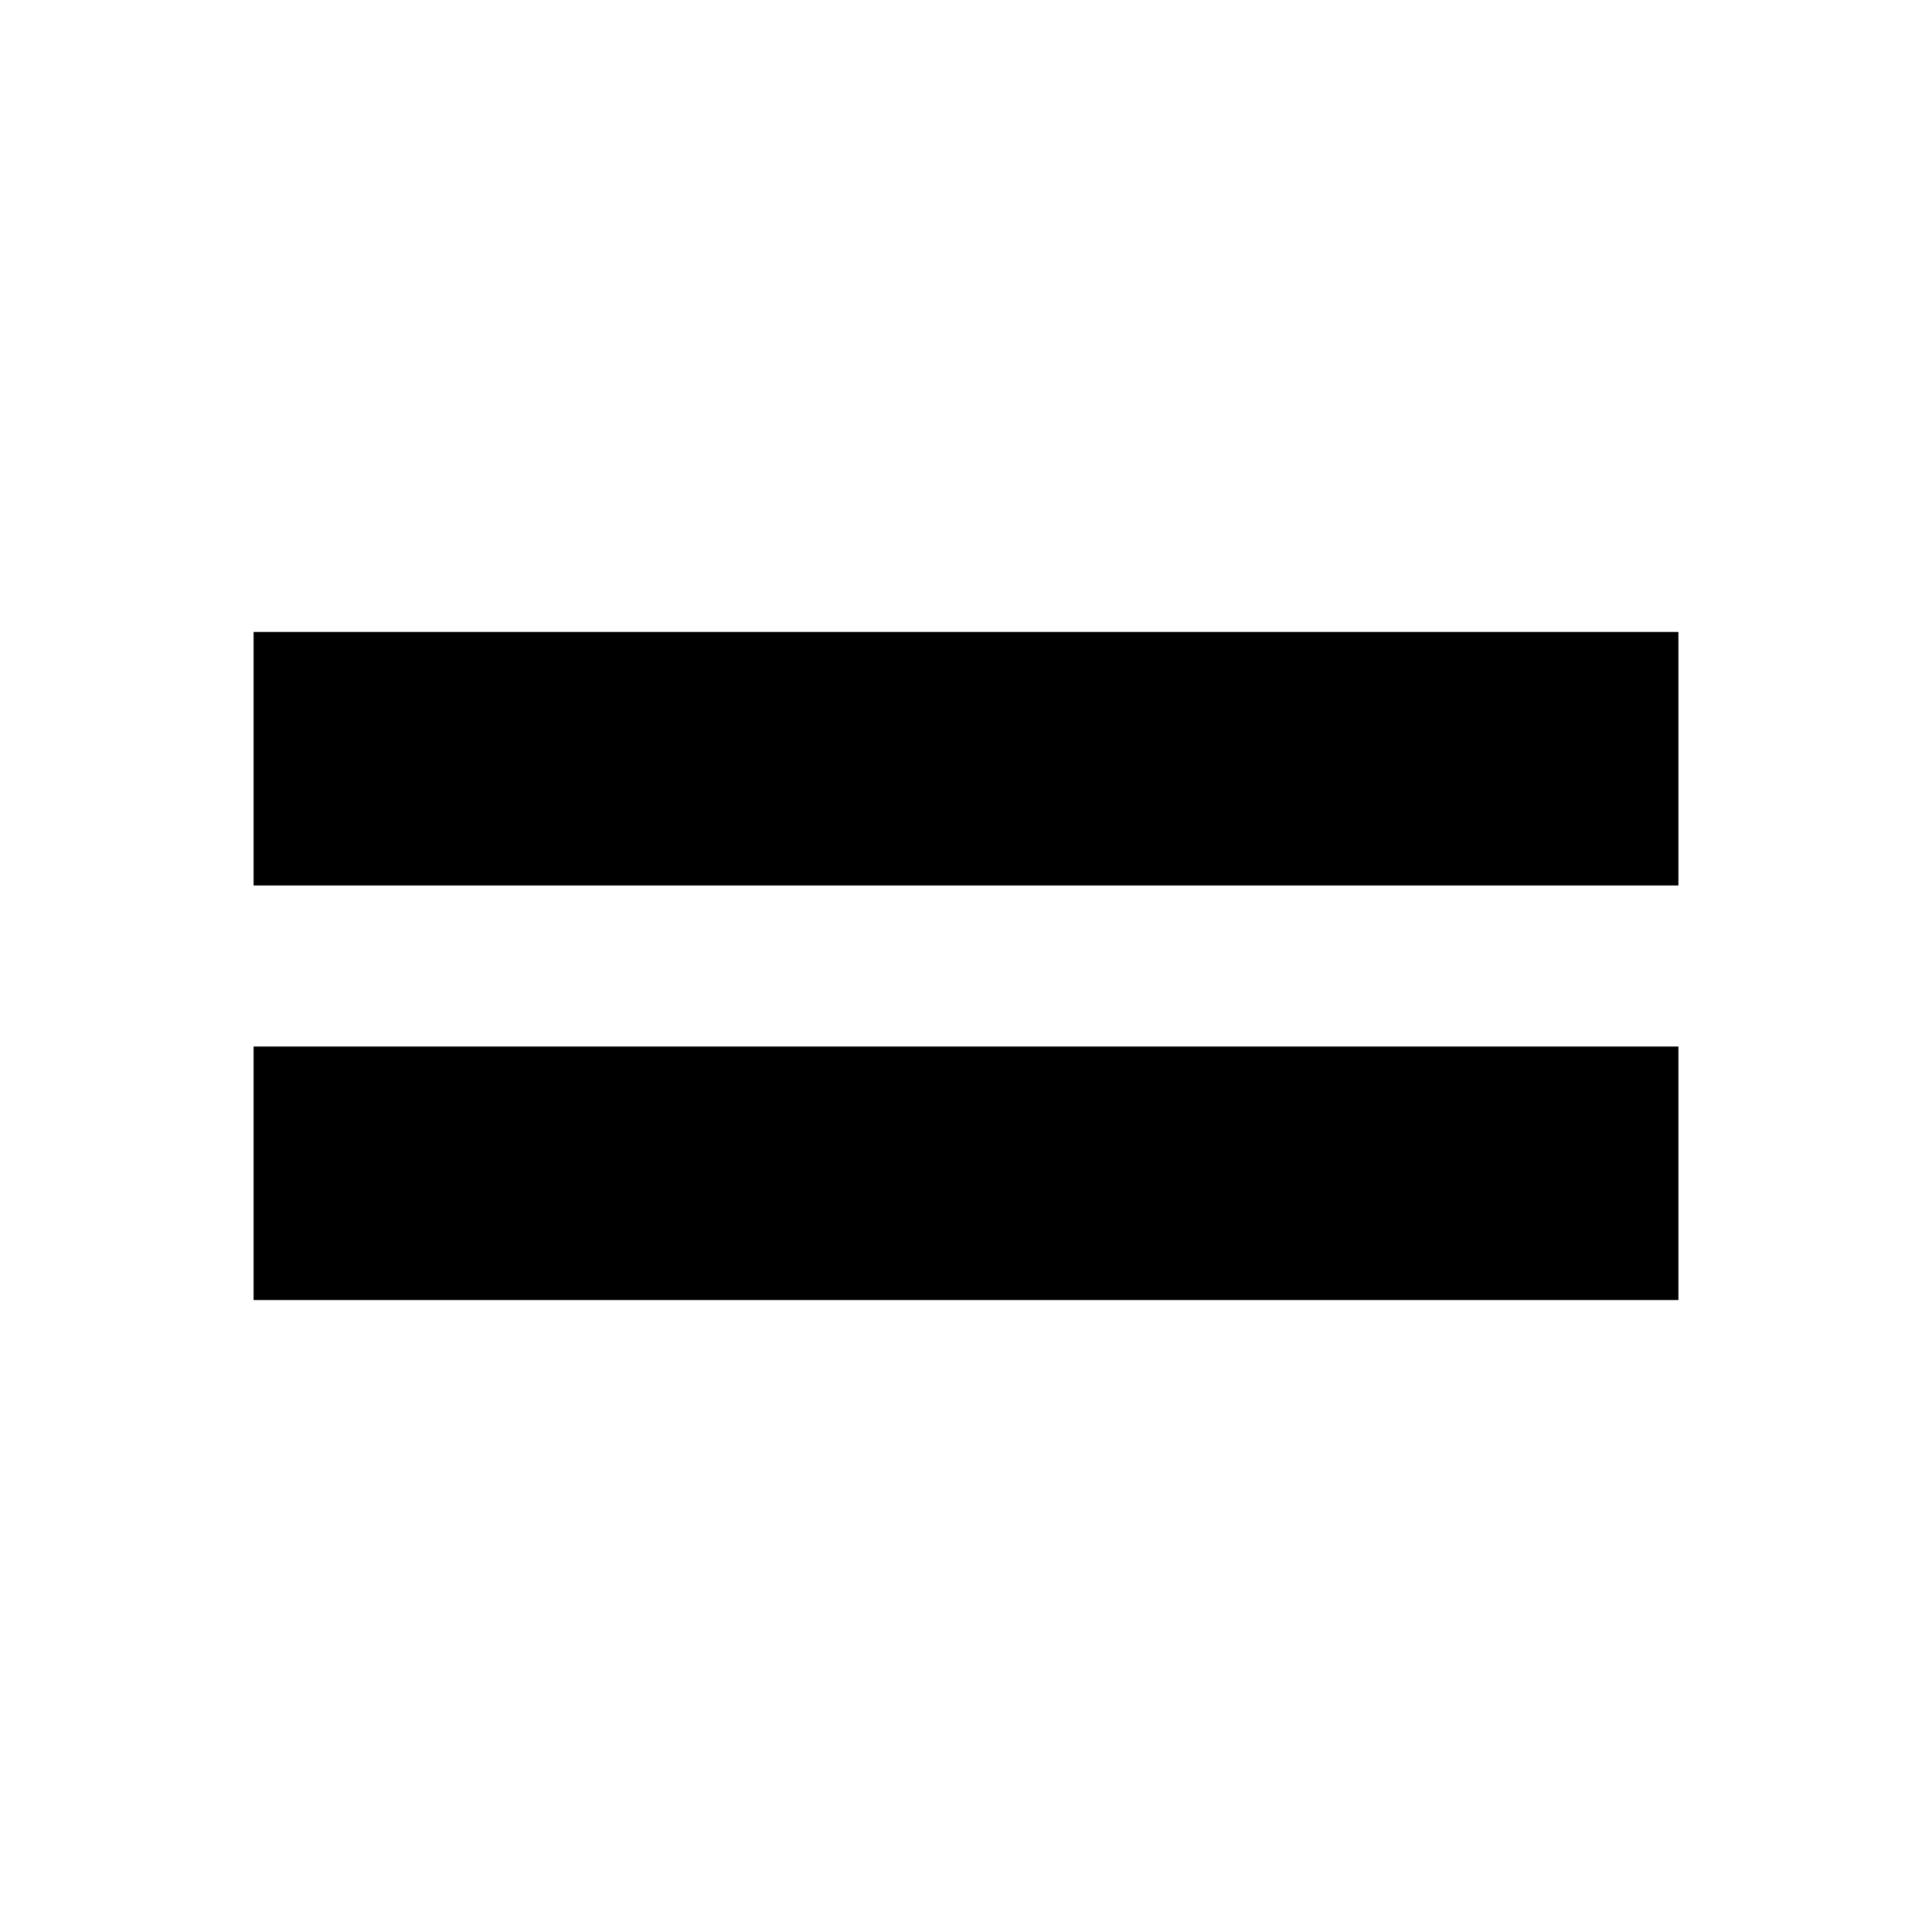
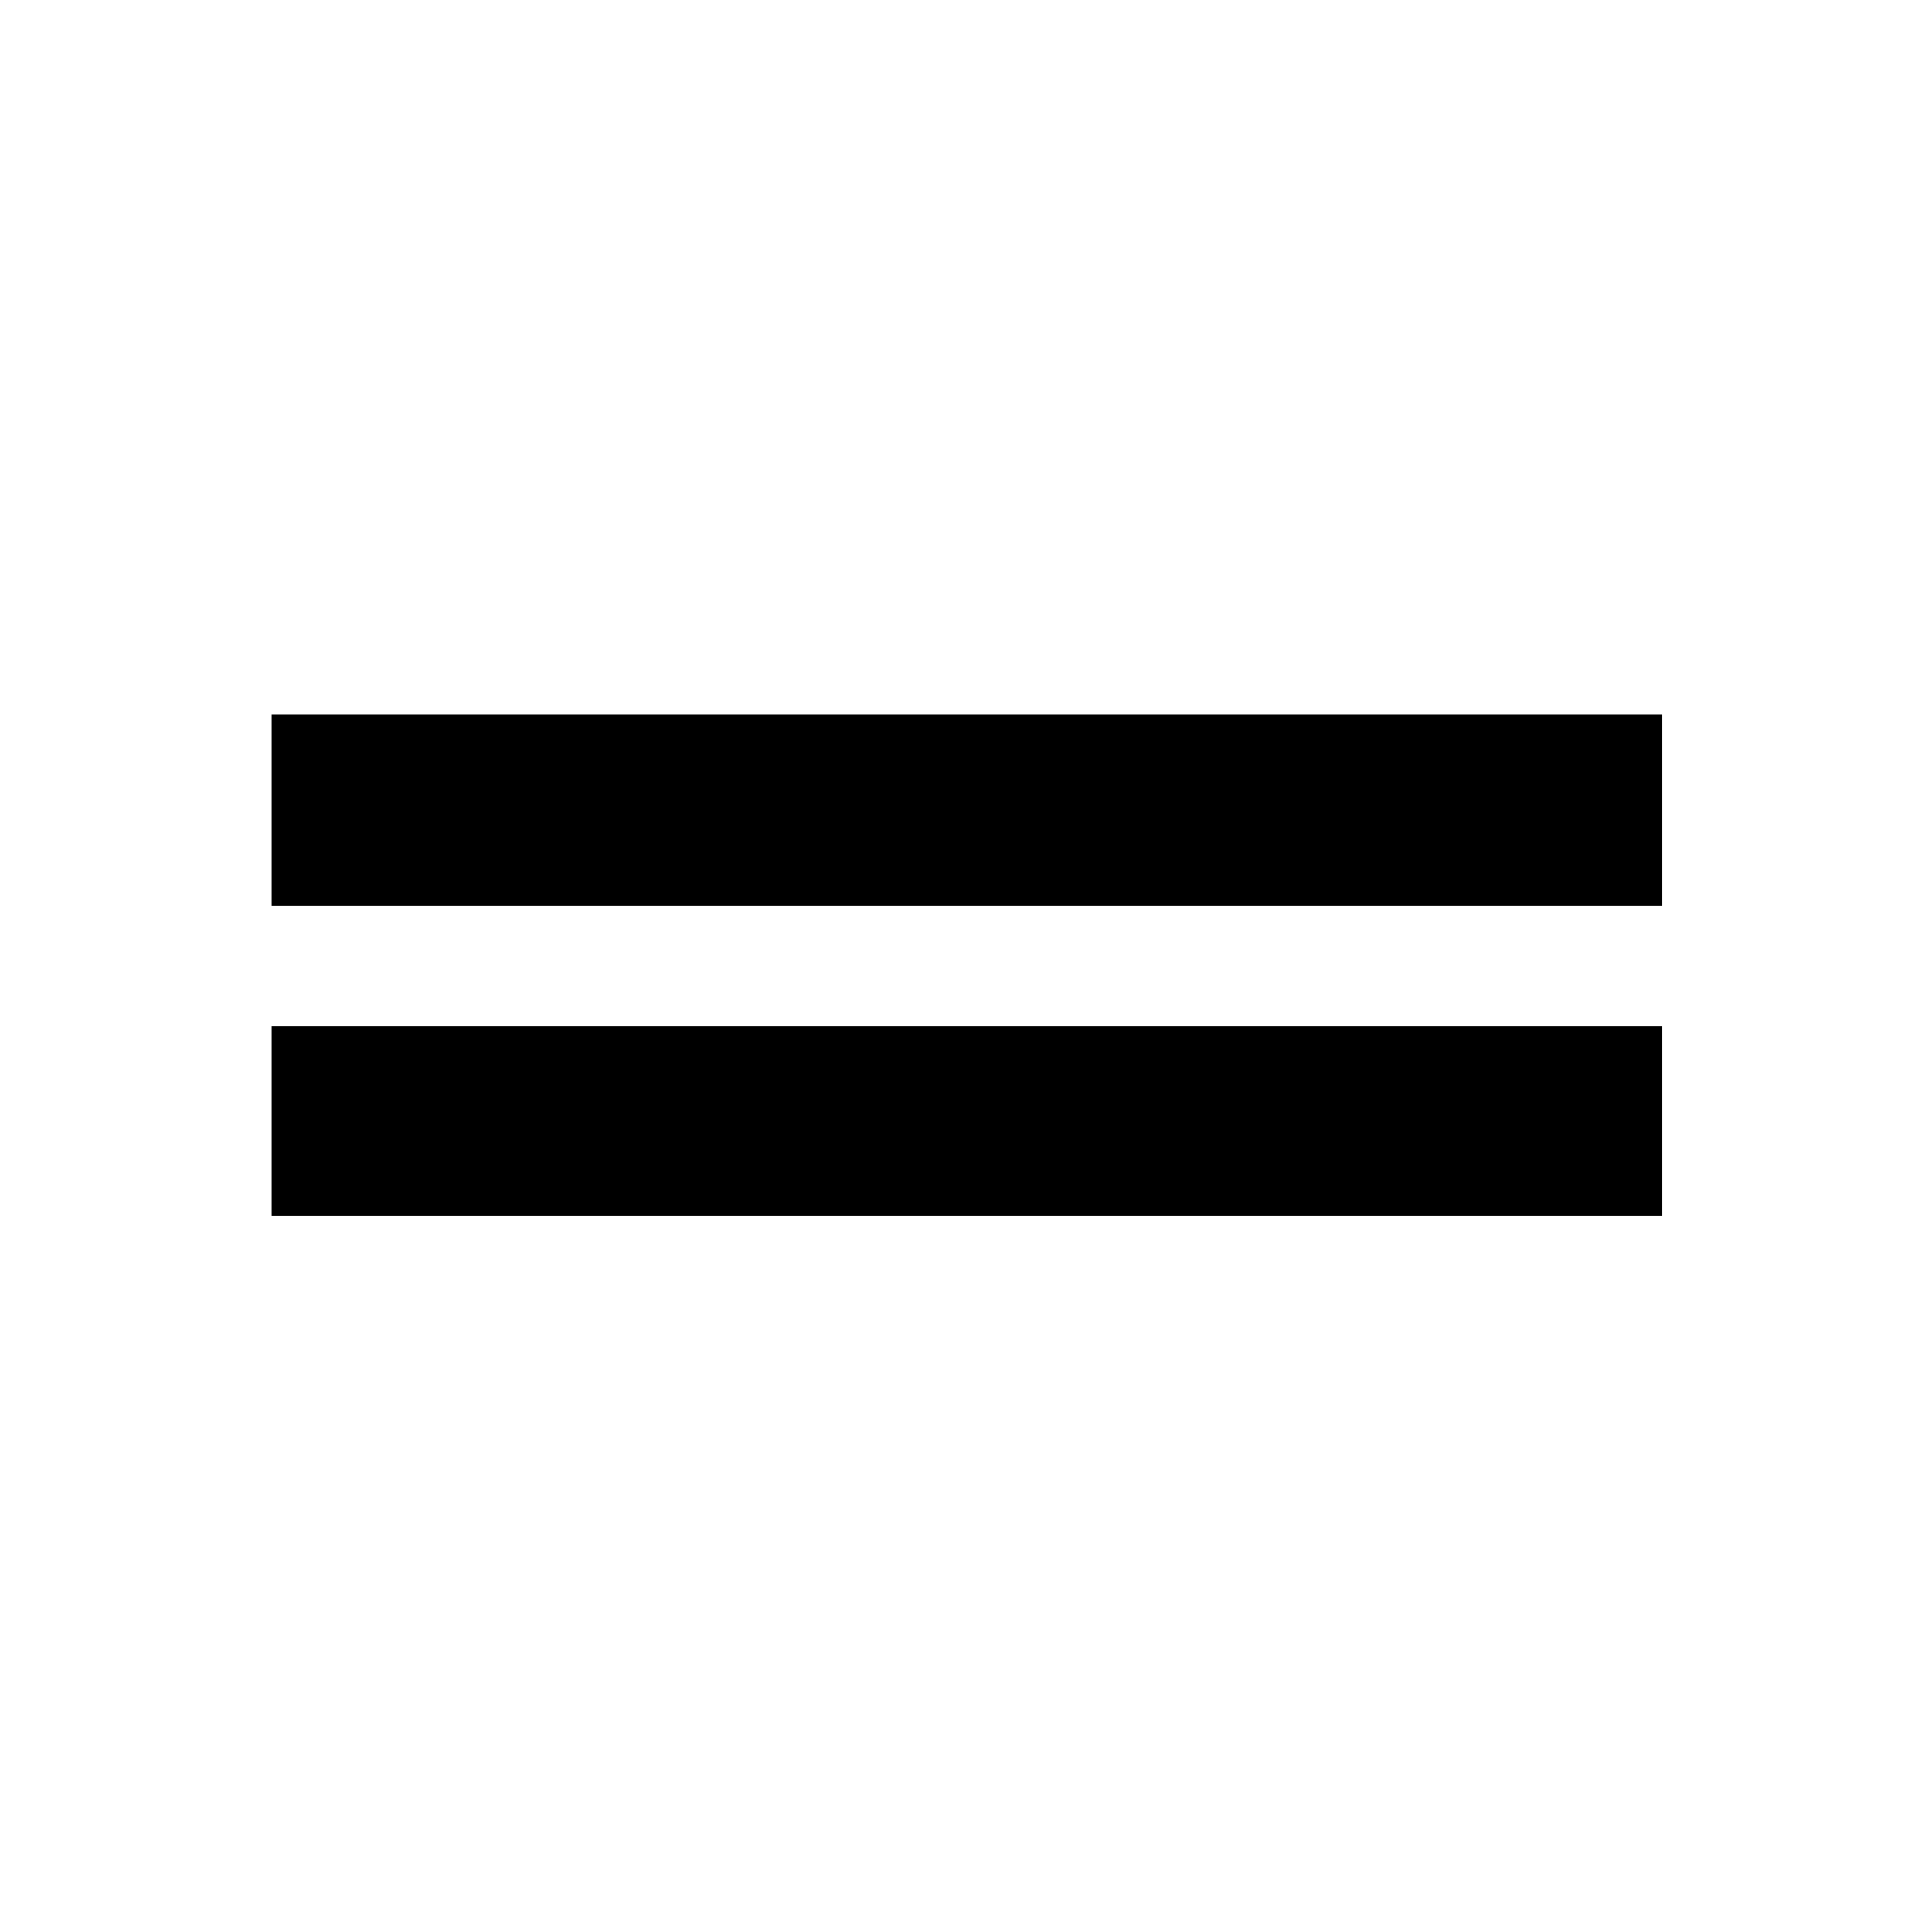
<svg xmlns="http://www.w3.org/2000/svg" height="24" viewBox="0 -960 960 960" width="24">
-   <path fill="currentColor" d="M126-314v-126h708v126H126Zm0-206v-126h708v126H126Z" />
+   <path fill="currentColor" d="M135-356v-94h691v94H135Zm0-154v-95h691v95H135Z" />
</svg>
